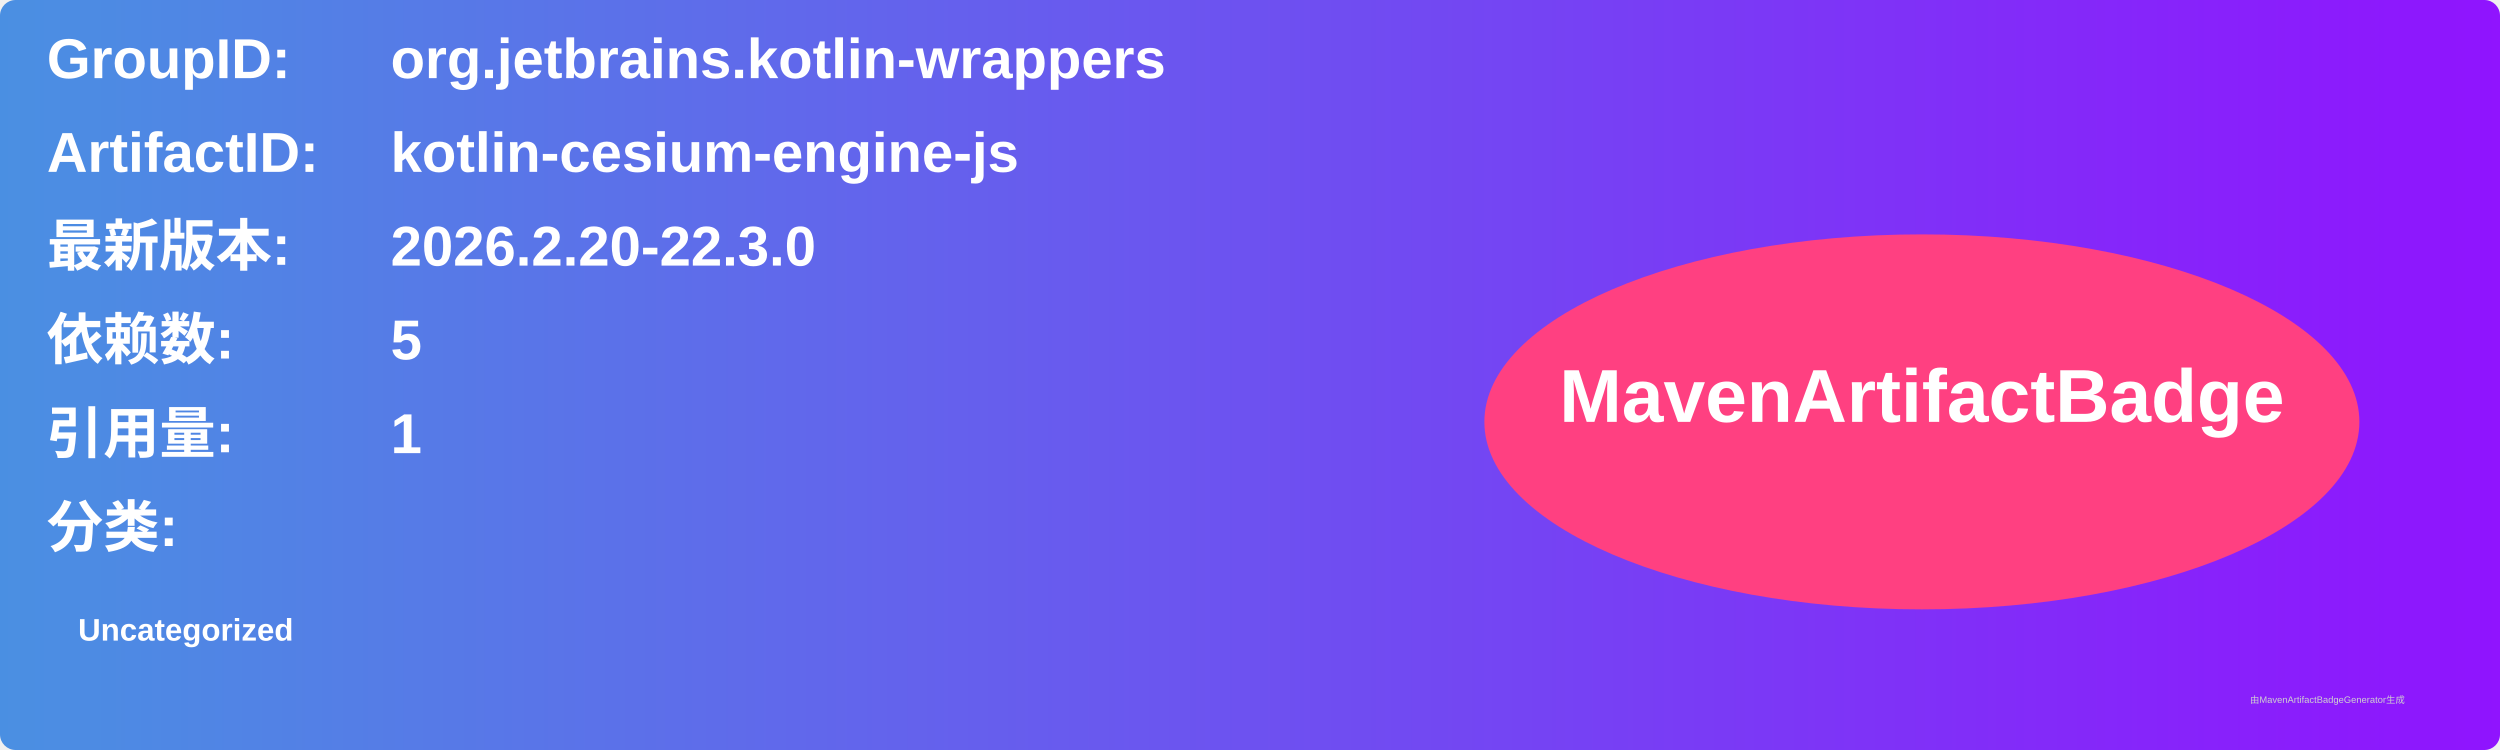
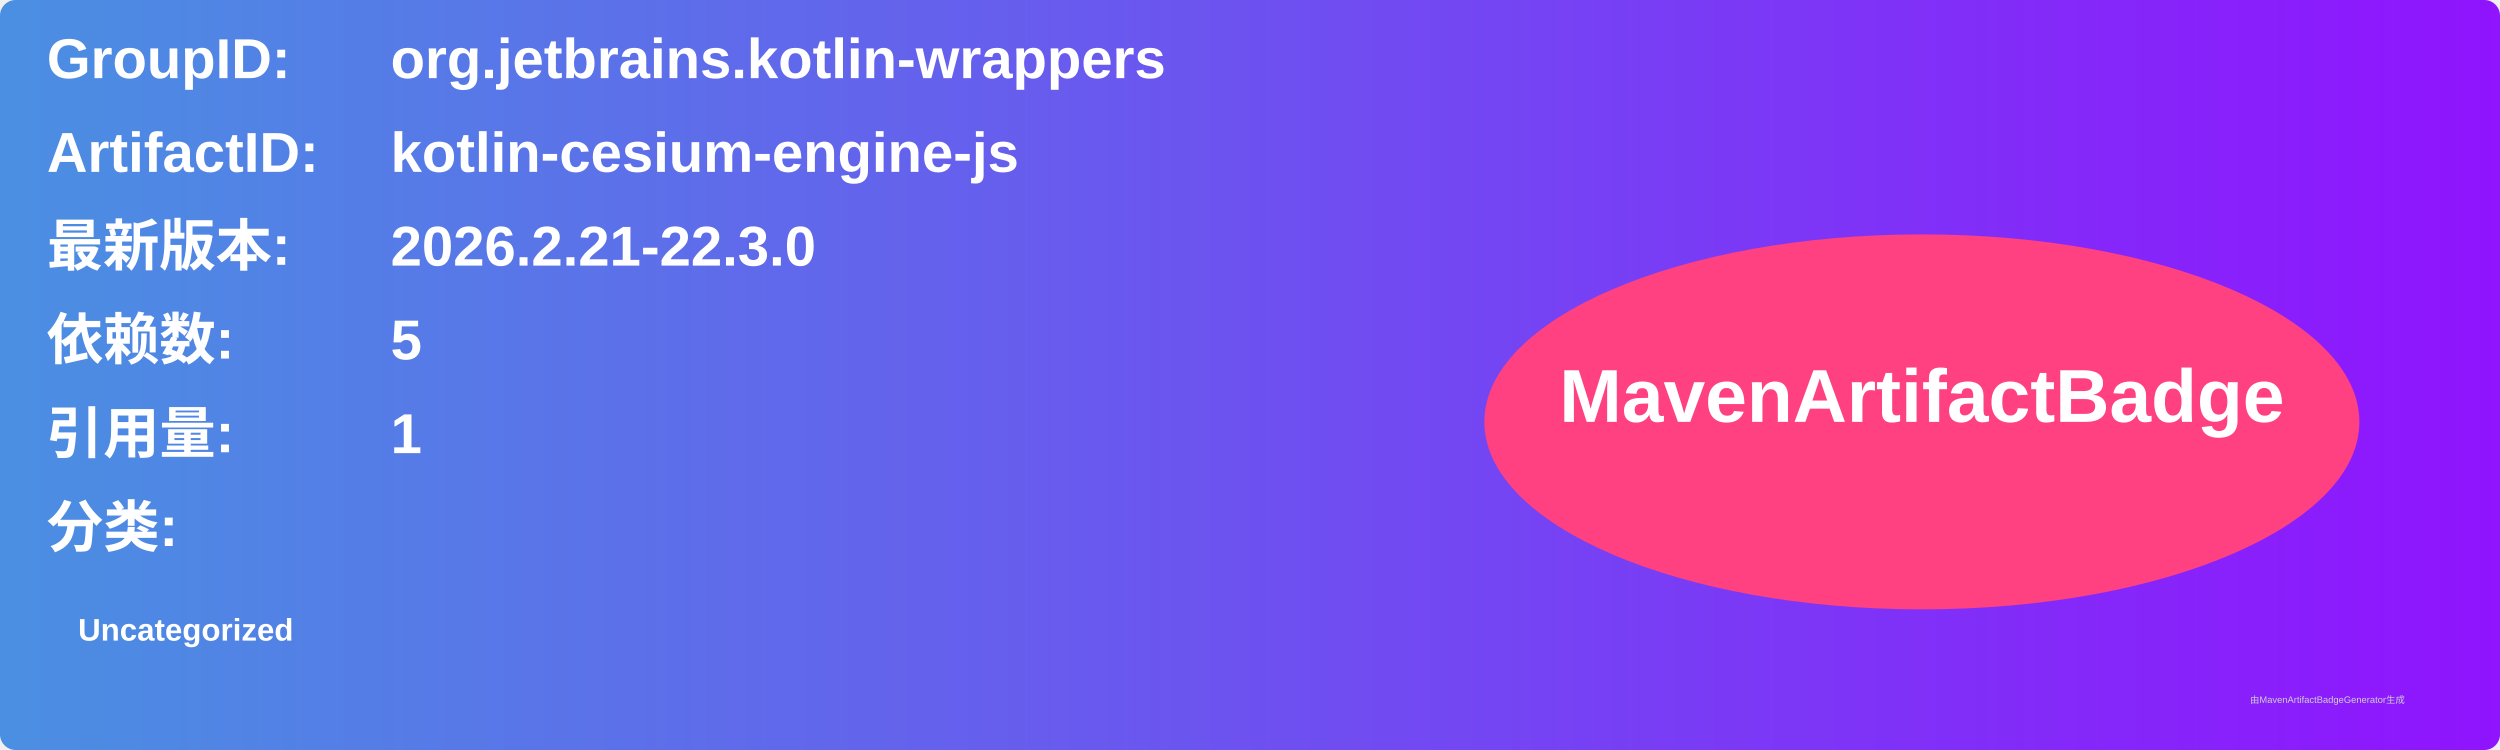
<svg xmlns="http://www.w3.org/2000/svg" width="800" height="240" viewBox="0 0 800 240">
  <linearGradient id="grad" x1="0%" y1="0%" x2="100%" y2="0%">
    <stop offset="0%" stop-color="#4a90e2" />
    <stop offset="100%" stop-color="#9013fe" />
  </linearGradient>
  <rect width="100%" height="100%" rx="5" ry="5" fill="url(#grad)" />
  <g transform="translate(15, 15)">
    <text x="0" y="10" font-family="Arial" font-size="18" fill="white" font-weight="bold" width="260">GroupID:</text>
    <text x="110" y="10" font-family="Arial" font-size="18" fill="white" font-weight="bold" width="460">org.jetbrains.kotlin-wrappers</text>
    <text x="0" y="40" font-family="Arial" font-size="18" fill="white" font-weight="bold" width="260">ArtifactID:</text>
    <text x="110" y="40" font-family="Arial" font-size="18" fill="white" font-weight="bold" width="460">kotlin-cesium-engine-js</text>
    <text x="0" y="70" font-family="Arial" font-size="18" fill="white" font-weight="bold">最新版本:</text>
    <text x="110" y="70" font-family="Arial" font-size="18" fill="white" font-weight="bold">
-       <tspan font-weight="bold">2026.2.20-22.3.0</tspan>
+       <tspan font-weight="bold">2026.2.21-22.3.0</tspan>
    </text>
    <text x="0" y="100" font-family="Arial" font-size="18" fill="white" font-weight="bold">依赖数: </text>
    <text x="110" y="100" font-family="Arial" font-size="18" fill="white">
      <tspan font-weight="bold">5</tspan>
    </text>
    <text x="0" y="130" font-family="Arial" font-size="18" fill="white" font-weight="bold">引用量: </text>
    <text x="110" y="130" font-family="Arial" font-size="18" fill="white">
      <tspan font-weight="bold">1</tspan>
    </text>
    <text x="0" y="160" font-family="Arial" font-size="18" fill="white" font-weight="bold">分类:</text>
    <text x="10" y="190" font-family="Arial" font-size="10" fill="white">
      <tspan font-weight="bold">Uncategorized</tspan>
    </text>
    <ellipse cx="600" cy="120" rx="140" ry="60" fill="#ff4081" />
    <text x="600" y="120" text-anchor="middle" font-family="Arial" font-size="24" fill="white" font-weight="bold">MavenArtifactBadge</text>
  </g>
  <text x="720" y="225" font-family="Arial" font-size="3" fill="#d0d0d0">由MavenArtifactBadgeGenerator生成</text>
</svg>
